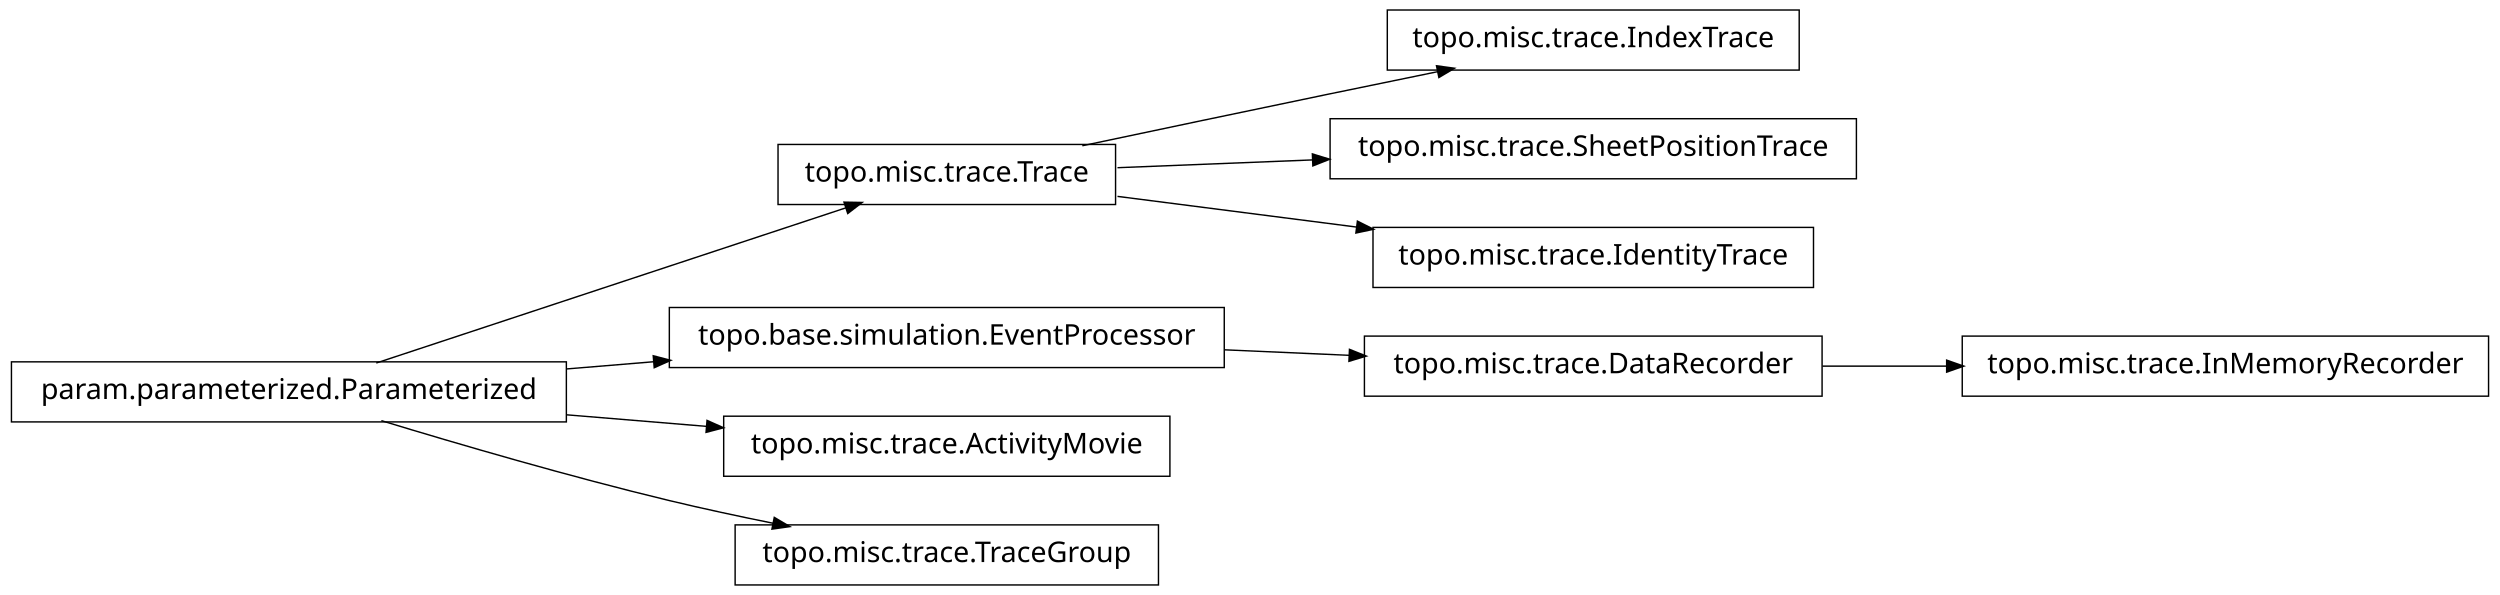
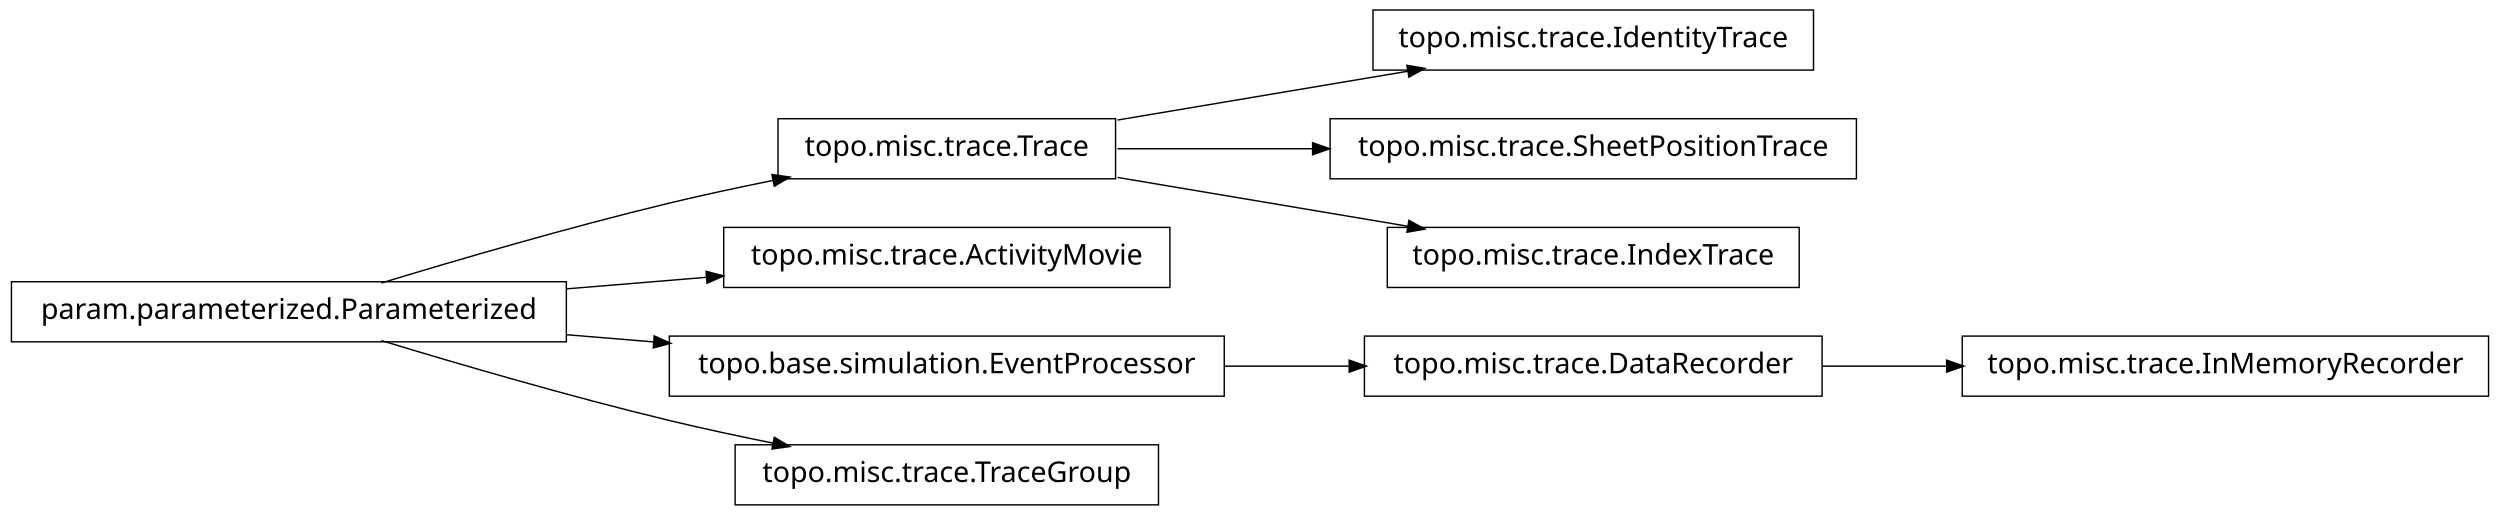
- <svg xmlns="http://www.w3.org/2000/svg" width="874pt" height="208pt" viewBox="0.00 0.00 874.00 208.00">
-   <g id="graph1" class="graph" transform="scale(1 1) rotate(0) translate(4 204)">
-     <polygon fill="white" stroke="white" points="-4,5 -4,-204 871,-204 871,5 -4,5" />
+ <svg xmlns="http://www.w3.org/2000/svg" width="874pt" height="180pt" viewBox="0.00 0.00 874.00 180.00">
+   <g id="graph1" class="graph" transform="scale(1 1) rotate(0) translate(4 176)">
+     <polygon fill="white" stroke="white" points="-4,5 -4,-176 871,-176 871,5 -4,5" />
    <g id="node1" class="node">
-       <polygon fill="none" stroke="black" stroke-width="0.5" points="625,-200.5 481,-200.5 481,-179.5 625,-179.5 625,-200.5" />
-       <text text-anchor="middle" x="553" y="-187.5" font-family="Vera" font-size="10.00">topo.misc.trace.IndexTrace</text>
+       <polygon fill="none" stroke="black" stroke-width="0.5" points="866,-58.5 682,-58.5 682,-37.5 866,-37.5 866,-58.5" />
+       <text text-anchor="middle" x="774" y="-45.5" font-family="Vera" font-size="10.00">topo.misc.trace.InMemoryRecorder</text>
    </g>
    <g id="node2" class="node">
-       <polygon fill="none" stroke="black" stroke-width="0.5" points="386,-153.5 268,-153.5 268,-132.5 386,-132.5 386,-153.5" />
-       <text text-anchor="middle" x="327" y="-140.5" font-family="Vera" font-size="10.00">topo.misc.trace.Trace</text>
+       <polygon fill="none" stroke="black" stroke-width="0.5" points="633,-58.5 473,-58.5 473,-37.5 633,-37.5 633,-58.5" />
+       <text text-anchor="middle" x="553" y="-45.5" font-family="Vera" font-size="10.00">topo.misc.trace.DataRecorder</text>
    </g>
    <g id="edge2" class="edge">
-       <path fill="none" stroke="black" stroke-width="0.5" d="M374.383,-153.047C399.768,-158.412 431.581,-165.106 460,-171 472.536,-173.6 486.027,-176.372 498.741,-178.972" />
-       <polygon fill="black" stroke="black" points="498.509,-180.71 503.758,-179.997 499.21,-177.281 498.509,-180.71" />
-     </g>
-     <g id="node16" class="node">
-       <polygon fill="none" stroke="black" stroke-width="0.5" points="645,-162.5 461,-162.5 461,-141.5 645,-141.5 645,-162.5" />
-       <text text-anchor="middle" x="553" y="-149.5" font-family="Vera" font-size="10.00">topo.misc.trace.SheetPositionTrace</text>
-     </g>
-     <g id="edge16" class="edge">
-       <path fill="none" stroke="black" stroke-width="0.5" d="M386.674,-145.376C407.586,-146.209 431.66,-147.168 454.88,-148.093" />
-       <polygon fill="black" stroke="black" points="455.066,-149.851 460.132,-148.302 455.206,-146.354 455.066,-149.851" />
-     </g>
-     <g id="node18" class="node">
-       <polygon fill="none" stroke="black" stroke-width="0.5" points="630,-124.5 476,-124.5 476,-103.5 630,-103.5 630,-124.5" />
-       <text text-anchor="middle" x="553" y="-111.5" font-family="Vera" font-size="10.00">topo.misc.trace.IdentityTrace</text>
-     </g>
-     <g id="edge18" class="edge">
-       <path fill="none" stroke="black" stroke-width="0.5" d="M386.674,-135.343C412.282,-132.057 442.63,-128.163 470.347,-124.606" />
-       <polygon fill="black" stroke="black" points="470.754,-126.318 475.49,-123.946 470.308,-122.847 470.754,-126.318" />
+       <path fill="none" stroke="black" stroke-width="0.5" d="M633.099,-48C647.181,-48 661.977,-48 676.472,-48" />
+       <polygon fill="black" stroke="black" points="676.797,-49.75 681.796,-48 676.796,-46.25 676.797,-49.75" />
    </g>
    <g id="node4" class="node">
+       <polygon fill="none" stroke="black" stroke-width="0.5" points="630,-172.5 476,-172.5 476,-151.5 630,-151.5 630,-172.5" />
+       <text text-anchor="middle" x="553" y="-159.5" font-family="Vera" font-size="10.00">topo.misc.trace.IdentityTrace</text>
+     </g>
+     <g id="node5" class="node">
+       <polygon fill="none" stroke="black" stroke-width="0.5" points="386,-134.5 268,-134.5 268,-113.5 386,-113.5 386,-134.5" />
+       <text text-anchor="middle" x="327" y="-121.5" font-family="Vera" font-size="10.00">topo.misc.trace.Trace</text>
+     </g>
+     <g id="edge4" class="edge">
+       <path fill="none" stroke="black" stroke-width="0.5" d="M386.674,-134.034C417.956,-139.294 456.313,-145.743 488.305,-151.122" />
+       <polygon fill="black" stroke="black" points="488.162,-152.873 493.383,-151.976 488.743,-149.421 488.162,-152.873" />
+     </g>
+     <g id="node8" class="node">
+       <polygon fill="none" stroke="black" stroke-width="0.5" points="645,-134.5 461,-134.5 461,-113.5 645,-113.5 645,-134.5" />
+       <text text-anchor="middle" x="553" y="-121.5" font-family="Vera" font-size="10.00">topo.misc.trace.SheetPositionTrace</text>
+     </g>
+     <g id="edge6" class="edge">
+       <path fill="none" stroke="black" stroke-width="0.5" d="M386.674,-124C407.586,-124 431.66,-124 454.88,-124" />
+       <polygon fill="black" stroke="black" points="455.132,-125.75 460.132,-124 455.132,-122.25 455.132,-125.75" />
+     </g>
+     <g id="node15" class="node">
+       <polygon fill="none" stroke="black" stroke-width="0.5" points="625,-96.5 481,-96.5 481,-75.5 625,-75.5 625,-96.5" />
+       <text text-anchor="middle" x="553" y="-83.5" font-family="Vera" font-size="10.00">topo.misc.trace.IndexTrace</text>
+     </g>
+     <g id="edge14" class="edge">
+       <path fill="none" stroke="black" stroke-width="0.5" d="M386.674,-113.966C417.956,-108.706 456.313,-102.257 488.305,-96.878" />
+       <polygon fill="black" stroke="black" points="488.743,-98.579 493.383,-96.024 488.162,-95.127 488.743,-98.579" />
+     </g>
+     <g id="node7" class="node">
      <polygon fill="none" stroke="black" stroke-width="0.5" points="194,-77.5 5.68434e-14,-77.5 0,-56.5 194,-56.5 194,-77.5" />
      <text text-anchor="middle" x="97" y="-64.5" font-family="Vera" font-size="10.00">param.parameterized.Parameterized</text>
    </g>
+     <g id="edge8" class="edge">
+       <path fill="none" stroke="black" stroke-width="0.5" d="M129.318,-77.066C156.126,-85.215 195.326,-96.667 230,-105 241.68,-107.807 254.224,-110.5 266.288,-112.93" />
+       <polygon fill="black" stroke="black" points="266.179,-114.693 271.425,-113.956 266.864,-111.261 266.179,-114.693" />
+     </g>
+     <g id="node11" class="node">
+       <polygon fill="none" stroke="black" stroke-width="0.5" points="405,-96.5 249,-96.5 249,-75.5 405,-75.5 405,-96.5" />
+       <text text-anchor="middle" x="327" y="-83.5" font-family="Vera" font-size="10.00">topo.misc.trace.ActivityMovie</text>
+     </g>
    <g id="edge10" class="edge">
-       <path fill="none" stroke="black" stroke-width="0.5" d="M127.542,-77.092C170.104,-91.156 247.065,-116.587 291.925,-131.41" />
-       <polygon fill="black" stroke="black" points="291.401,-133.08 296.698,-132.987 292.499,-129.757 291.401,-133.08" />
+       <path fill="none" stroke="black" stroke-width="0.5" d="M194.207,-75.03C210.399,-76.368 227.074,-77.745 242.904,-79.053" />
+       <polygon fill="black" stroke="black" points="243.111,-80.826 248.239,-79.494 243.4,-77.338 243.111,-80.826" />
    </g>
-     <g id="node6" class="node">
-       <polygon fill="none" stroke="black" stroke-width="0.5" points="424,-96.5 230,-96.5 230,-75.5 424,-75.5 424,-96.5" />
-       <text text-anchor="middle" x="327" y="-83.5" font-family="Vera" font-size="10.00">topo.base.simulation.EventProcessor</text>
+     <g id="node13" class="node">
+       <polygon fill="none" stroke="black" stroke-width="0.5" points="424,-58.5 230,-58.5 230,-37.5 424,-37.5 424,-58.5" />
+       <text text-anchor="middle" x="327" y="-45.5" font-family="Vera" font-size="10.00">topo.base.simulation.EventProcessor</text>
    </g>
-     <g id="edge6" class="edge">
-       <path fill="none" stroke="black" stroke-width="0.5" d="M194.207,-75.03C204.23,-75.858 214.438,-76.701 224.515,-77.534" />
-       <polygon fill="black" stroke="black" points="224.645,-79.3 229.772,-77.968 224.933,-75.812 224.645,-79.3" />
+     <g id="edge18" class="edge">
+       <path fill="none" stroke="black" stroke-width="0.5" d="M194.207,-58.97C204.23,-58.142 214.438,-57.299 224.515,-56.466" />
+       <polygon fill="black" stroke="black" points="224.933,-58.188 229.772,-56.032 224.645,-54.7 224.933,-58.188" />
    </g>
-     <g id="node12" class="node">
-       <polygon fill="none" stroke="black" stroke-width="0.5" points="405,-58.5 249,-58.5 249,-37.5 405,-37.5 405,-58.5" />
-       <text text-anchor="middle" x="327" y="-45.5" font-family="Vera" font-size="10.00">topo.misc.trace.ActivityMovie</text>
-     </g>
-     <g id="edge12" class="edge">
-       <path fill="none" stroke="black" stroke-width="0.5" d="M194.207,-58.97C210.399,-57.632 227.074,-56.255 242.904,-54.947" />
-       <polygon fill="black" stroke="black" points="243.4,-56.662 248.239,-54.506 243.111,-53.174 243.4,-56.662" />
-     </g>
-     <g id="node14" class="node">
+     <g id="node17" class="node">
      <polygon fill="none" stroke="black" stroke-width="0.5" points="401,-20.5 253,-20.5 253,0.5 401,0.5 401,-20.5" />
      <text text-anchor="middle" x="327" y="-7.5" font-family="Vera" font-size="10.00">topo.misc.trace.TraceGroup</text>
    </g>
-     <g id="edge14" class="edge">
+     <g id="edge16" class="edge">
      <path fill="none" stroke="black" stroke-width="0.5" d="M129.318,-56.934C156.126,-48.785 195.326,-37.333 230,-29 241.68,-26.193 254.224,-23.5 266.288,-21.07" />
      <polygon fill="black" stroke="black" points="266.864,-22.739 271.425,-20.044 266.179,-19.307 266.864,-22.739" />
    </g>
-     <g id="node5" class="node">
-       <polygon fill="none" stroke="black" stroke-width="0.5" points="633,-86.5 473,-86.5 473,-65.5 633,-65.5 633,-86.5" />
-       <text text-anchor="middle" x="553" y="-73.5" font-family="Vera" font-size="10.00">topo.misc.trace.DataRecorder</text>
-     </g>
-     <g id="node9" class="node">
-       <polygon fill="none" stroke="black" stroke-width="0.5" points="866,-86.5 682,-86.5 682,-65.5 866,-65.5 866,-86.5" />
-       <text text-anchor="middle" x="774" y="-73.5" font-family="Vera" font-size="10.00">topo.misc.trace.InMemoryRecorder</text>
-     </g>
-     <g id="edge8" class="edge">
-       <path fill="none" stroke="black" stroke-width="0.5" d="M633.099,-76C647.181,-76 661.977,-76 676.472,-76" />
-       <polygon fill="black" stroke="black" points="676.797,-77.75 681.796,-76 676.796,-74.25 676.797,-77.75" />
-     </g>
-     <g id="edge4" class="edge">
-       <path fill="none" stroke="black" stroke-width="0.5" d="M424.156,-81.701C438.647,-81.06 453.492,-80.403 467.714,-79.774" />
-       <polygon fill="black" stroke="black" points="468.006,-81.513 472.923,-79.543 467.851,-78.016 468.006,-81.513" />
+     <g id="edge12" class="edge">
+       <path fill="none" stroke="black" stroke-width="0.5" d="M424.156,-48C438.647,-48 453.492,-48 467.714,-48" />
+       <polygon fill="black" stroke="black" points="467.923,-49.75 472.923,-48 467.923,-46.25 467.923,-49.75" />
    </g>
  </g>
</svg>
